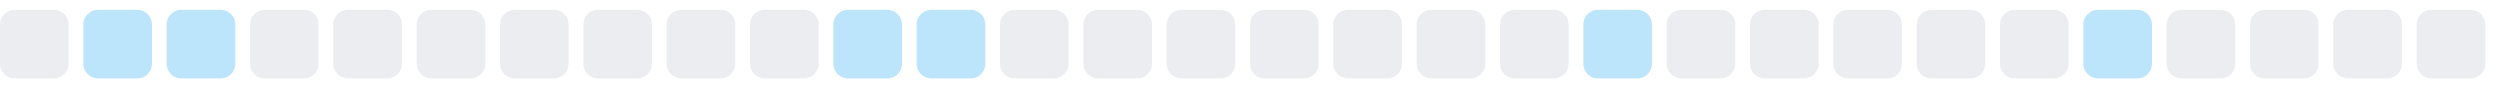
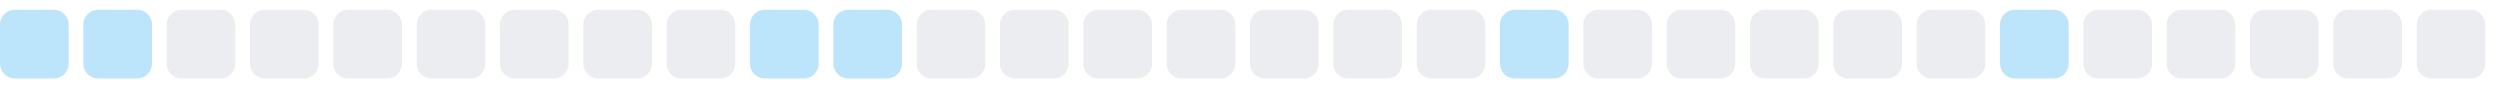
<svg xmlns="http://www.w3.org/2000/svg" width="255" height="9">
  <style>
        .level0 { fill: #ebedf0; }
        .level1 { fill: #bce4fa; }
        .level2 { fill: #75c7f7; }
        .level3 { fill: #30a9f2; }
        .level4 { fill: #008ee6; }
        @media (prefers-color-scheme: dark) {
          .level0 { fill: #161b22; }
          .level1 { fill: #0b3b5c; }
          .level2 { fill: #0a6299; }
          .level3 { fill: #008ee6; }
          .level4 { fill: #5bc4ff; }
        }
      </style>
-   <rect x="0.0" y="1" width="7" height="7" rx="1.5" ry="1.5" class="level0" />
+   <rect x="0.0" y="1" width="7" height="7" rx="1.5" ry="1.5" class="level1" />
  <rect x="8.5" y="1" width="7" height="7" rx="1.5" ry="1.5" class="level1" />
-   <rect x="17.0" y="1" width="7" height="7" rx="1.5" ry="1.5" class="level1" />
+   <rect x="17.0" y="1" width="7" height="7" rx="1.5" ry="1.5" class="level0" />
  <rect x="25.5" y="1" width="7" height="7" rx="1.5" ry="1.5" class="level0" />
  <rect x="34.0" y="1" width="7" height="7" rx="1.5" ry="1.5" class="level0" />
  <rect x="42.5" y="1" width="7" height="7" rx="1.5" ry="1.5" class="level0" />
  <rect x="51.0" y="1" width="7" height="7" rx="1.5" ry="1.5" class="level0" />
  <rect x="59.5" y="1" width="7" height="7" rx="1.5" ry="1.5" class="level0" />
  <rect x="68.0" y="1" width="7" height="7" rx="1.5" ry="1.5" class="level0" />
-   <rect x="76.5" y="1" width="7" height="7" rx="1.5" ry="1.5" class="level0" />
+   <rect x="76.5" y="1" width="7" height="7" rx="1.5" ry="1.5" class="level1" />
  <rect x="85.0" y="1" width="7" height="7" rx="1.5" ry="1.5" class="level1" />
-   <rect x="93.5" y="1" width="7" height="7" rx="1.5" ry="1.5" class="level1" />
+   <rect x="93.5" y="1" width="7" height="7" rx="1.5" ry="1.5" class="level0" />
  <rect x="102.0" y="1" width="7" height="7" rx="1.5" ry="1.5" class="level0" />
  <rect x="110.5" y="1" width="7" height="7" rx="1.5" ry="1.5" class="level0" />
  <rect x="119.0" y="1" width="7" height="7" rx="1.5" ry="1.5" class="level0" />
  <rect x="127.5" y="1" width="7" height="7" rx="1.5" ry="1.5" class="level0" />
  <rect x="136.0" y="1" width="7" height="7" rx="1.5" ry="1.5" class="level0" />
  <rect x="144.5" y="1" width="7" height="7" rx="1.5" ry="1.5" class="level0" />
-   <rect x="153.0" y="1" width="7" height="7" rx="1.5" ry="1.5" class="level0" />
-   <rect x="161.5" y="1" width="7" height="7" rx="1.5" ry="1.5" class="level1" />
+   <rect x="153.0" y="1" width="7" height="7" rx="1.5" ry="1.5" class="level1" />
+   <rect x="161.5" y="1" width="7" height="7" rx="1.5" ry="1.5" class="level0" />
  <rect x="170.0" y="1" width="7" height="7" rx="1.5" ry="1.5" class="level0" />
  <rect x="178.5" y="1" width="7" height="7" rx="1.5" ry="1.5" class="level0" />
  <rect x="187.0" y="1" width="7" height="7" rx="1.5" ry="1.5" class="level0" />
  <rect x="195.5" y="1" width="7" height="7" rx="1.5" ry="1.5" class="level0" />
-   <rect x="204.0" y="1" width="7" height="7" rx="1.5" ry="1.5" class="level0" />
-   <rect x="212.5" y="1" width="7" height="7" rx="1.5" ry="1.5" class="level1" />
+   <rect x="204.0" y="1" width="7" height="7" rx="1.5" ry="1.5" class="level1" />
+   <rect x="212.5" y="1" width="7" height="7" rx="1.5" ry="1.5" class="level0" />
  <rect x="221.0" y="1" width="7" height="7" rx="1.5" ry="1.5" class="level0" />
  <rect x="229.5" y="1" width="7" height="7" rx="1.5" ry="1.5" class="level0" />
  <rect x="238.0" y="1" width="7" height="7" rx="1.5" ry="1.5" class="level0" />
  <rect x="246.5" y="1" width="7" height="7" rx="1.5" ry="1.5" class="level0" />
</svg>
